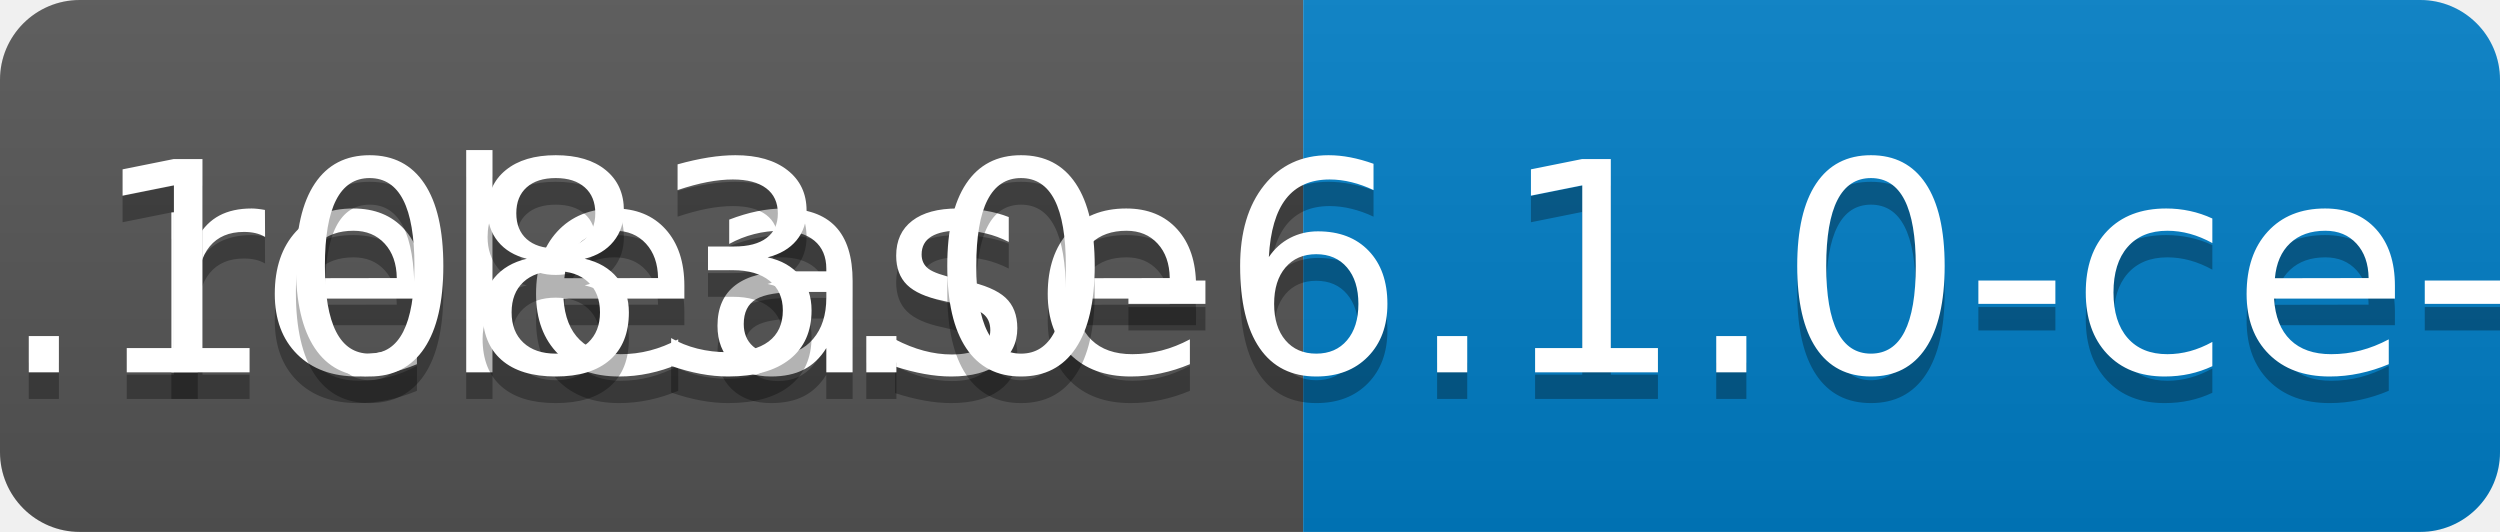
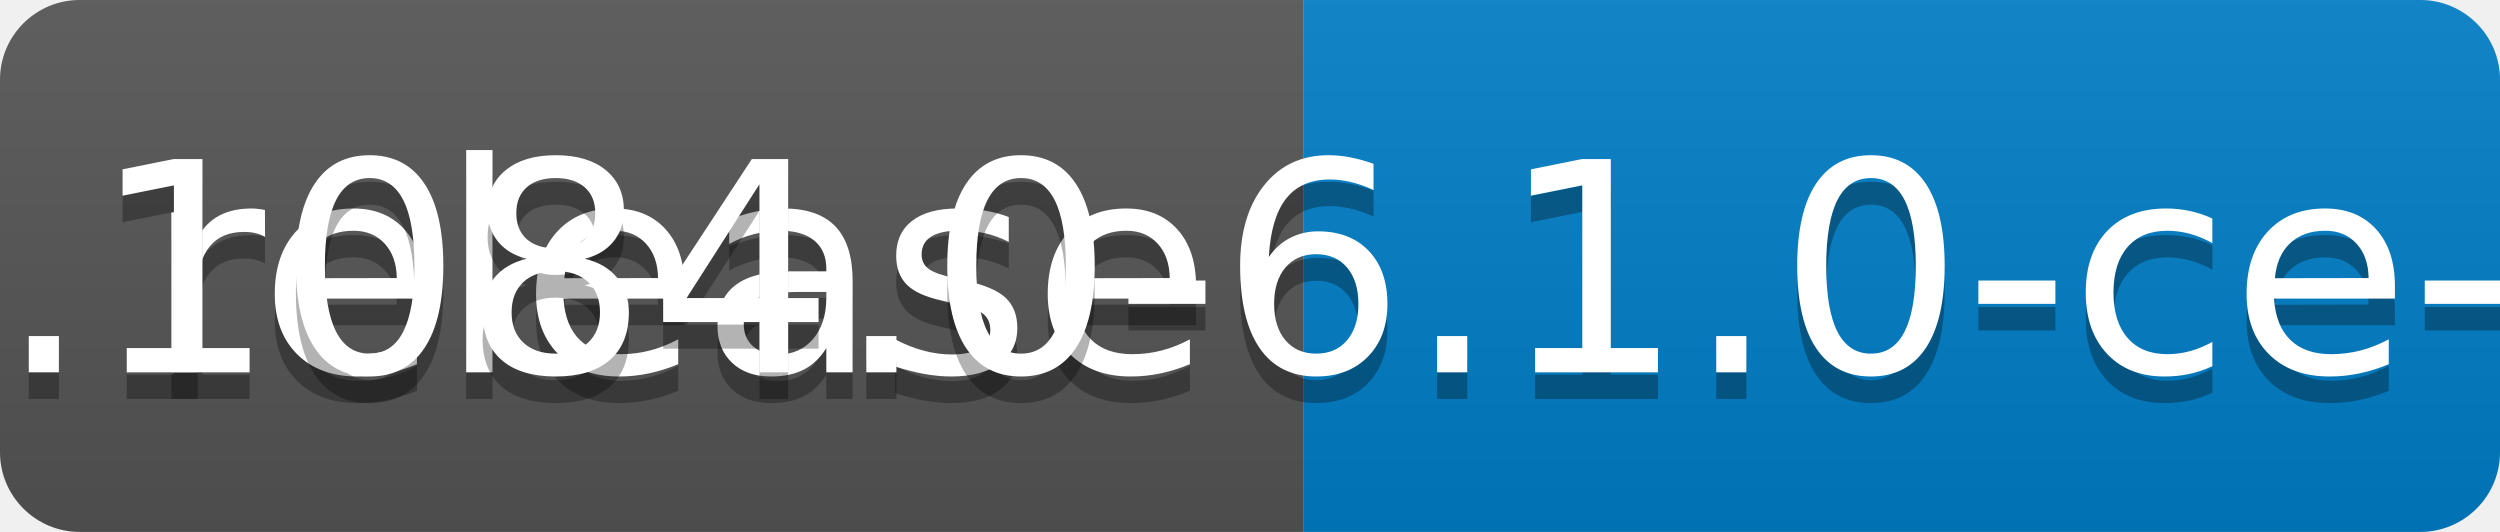
<svg xmlns="http://www.w3.org/2000/svg" width="94" height="20">
  <linearGradient id="b" x2="0" y2="100%">
    <stop offset="0" stop-color="#bbb" stop-opacity=".1" />
    <stop offset="1" stop-opacity=".1" />
  </linearGradient>
  <clipPath id="a">
    <rect width="94" height="20" rx="3" fill="#fff" />
  </clipPath>
  <g clip-path="url(#a)">
    <path fill="#555" d="M0 0h49v20H0z" />
    <path fill="#007ec6" d="M49 0h45v20H49z" />
    <path fill="url(#b)" d="M0 0h94v20H0z" />
  </g>
  <g fill="#fff" text-anchor="middle" font-family="DejaVu Sans,Verdana,Geneva,sans-serif" font-size="110">
    <text x="255" y="150" fill="#010101" fill-opacity=".3" transform="scale(.1)" textLength="390">release</text>
    <text x="255" y="140" transform="scale(.1)" textLength="390">release</text>
-     <text x="705" y="150" fill="#010101" fill-opacity=".3" transform="scale(.1)" textLength="350">v0.1083.0-6.1.0-ce-SNAPSHOT</text>
-     <text x="705" y="140" transform="scale(.1)" textLength="350">v0.1083.0-6.1.0-ce-SNAPSHOT</text>
+     <text x="705" y="150" fill="#010101" fill-opacity=".3" transform="scale(.1)" textLength="350">v0.1084.0-6.1.0-ce-SNAPSHOT</text>
+     <text x="705" y="140" transform="scale(.1)" textLength="350">v0.1084.0-6.1.0-ce-SNAPSHOT</text>
  </g>
</svg>
